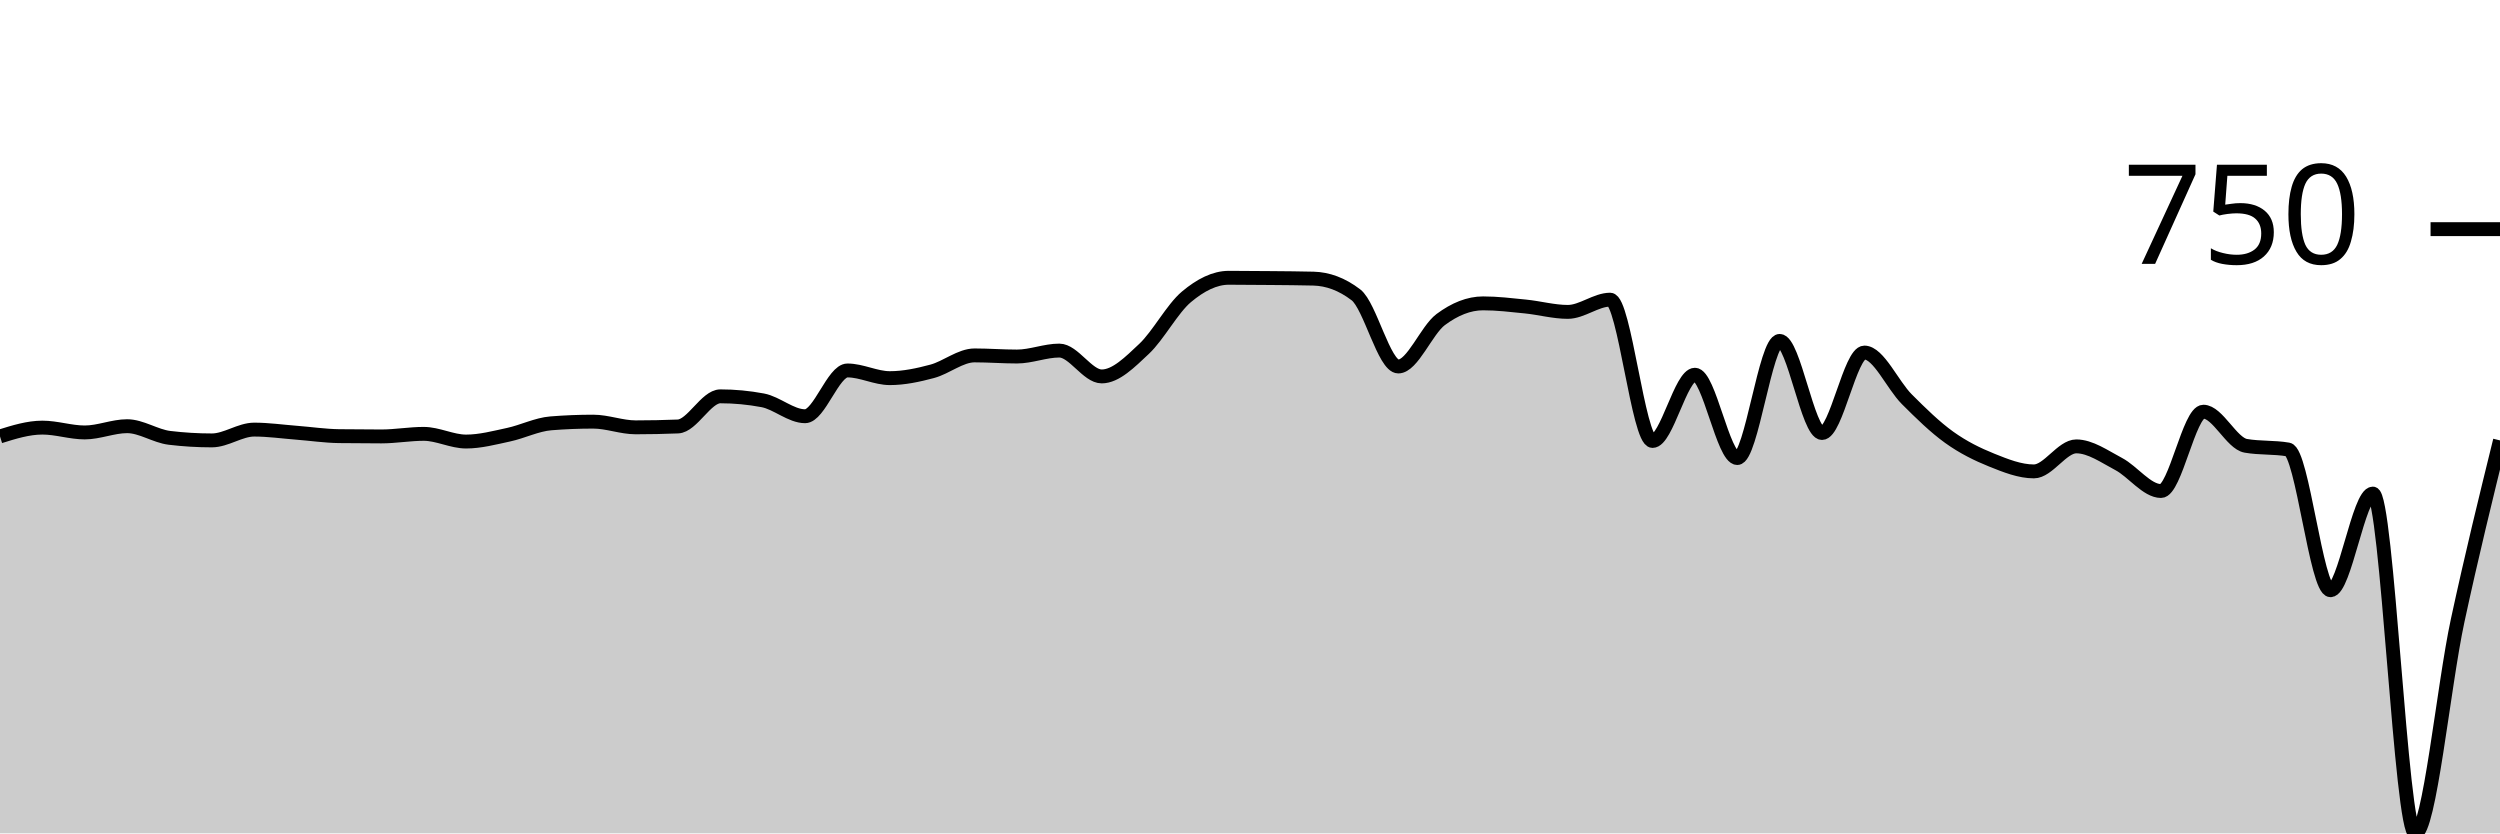
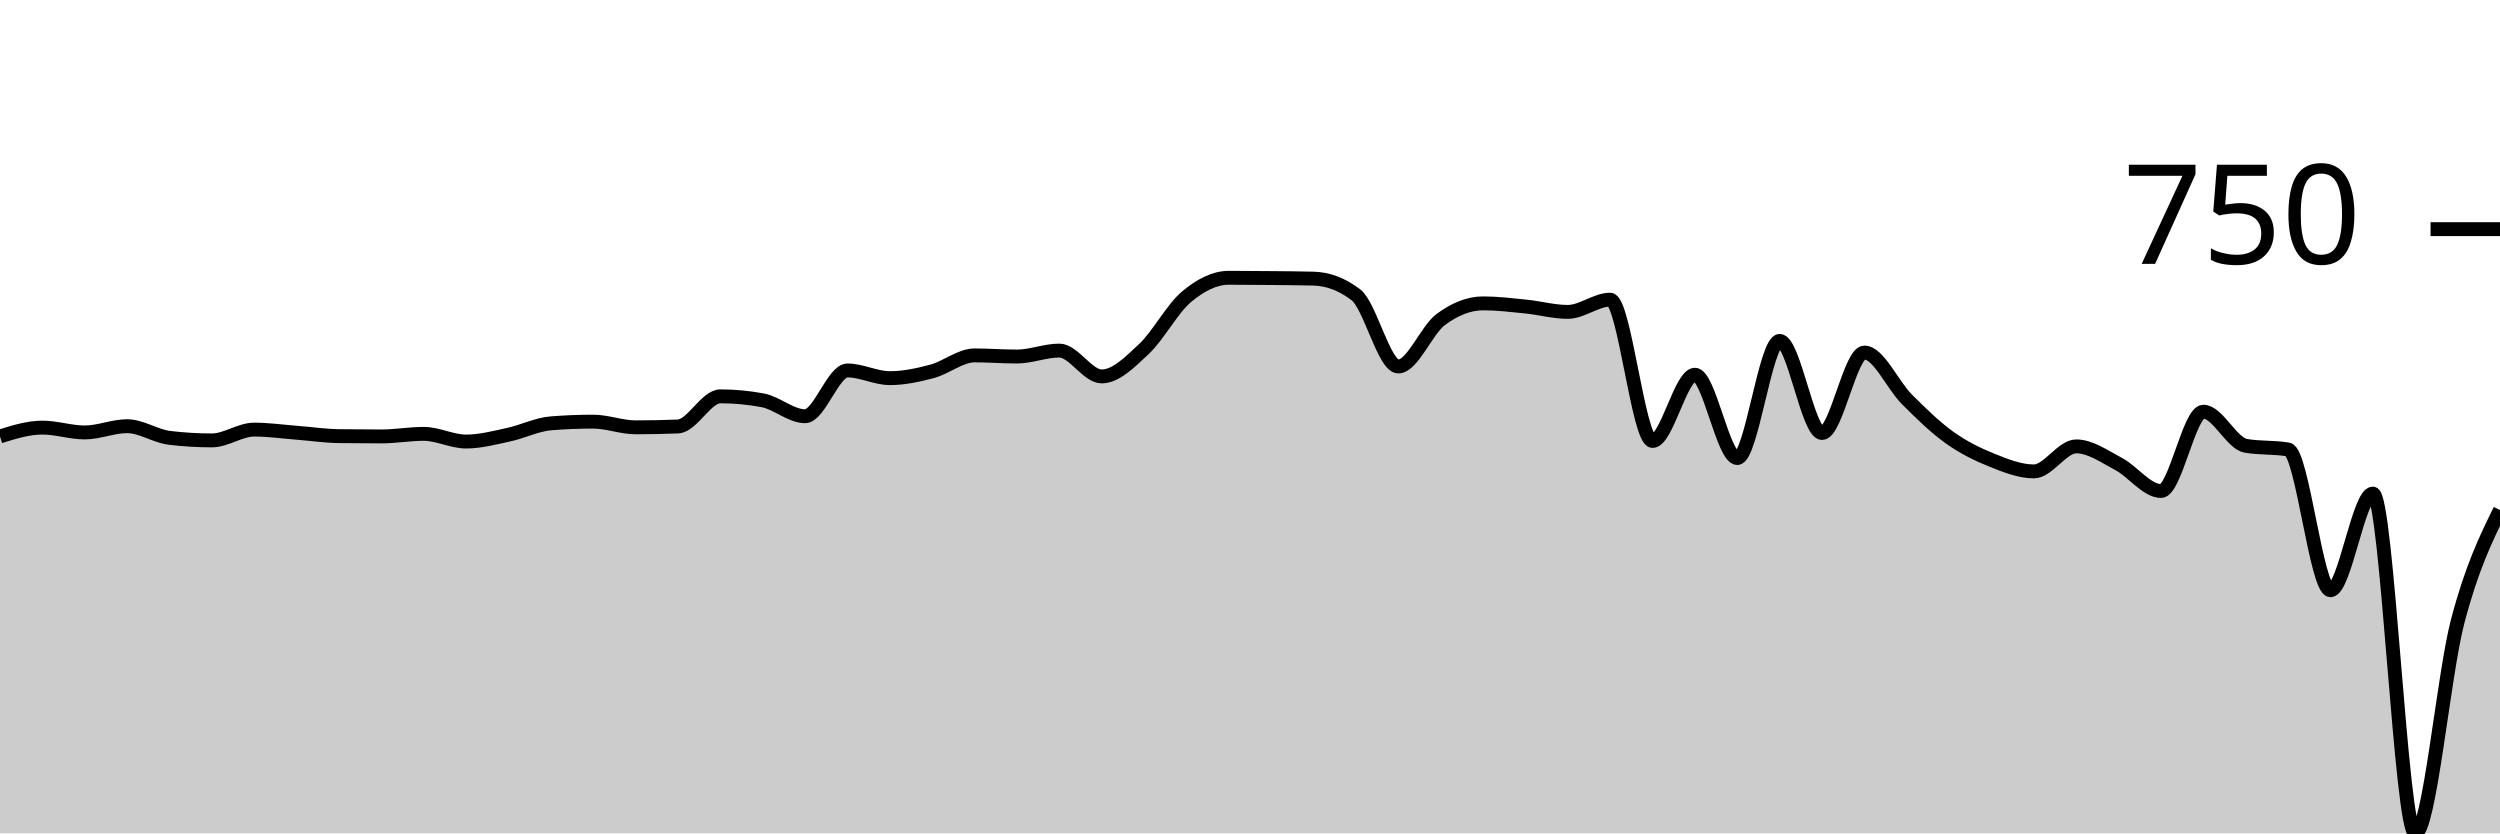
<svg xmlns="http://www.w3.org/2000/svg" viewBox="0 0 180 60">
  <g transform="translate(0,20)">
-     <path class="area" fill="rgba(0, 0, 0, 0.2)" d="M0,11.423C1.017,11.105,2.034,10.788,3.051,10.788C4.068,10.788,5.085,11.136,6.102,11.136C7.119,11.136,8.136,10.686,9.153,10.686C10.169,10.686,11.186,11.402,12.203,11.525C13.22,11.648,14.237,11.709,15.254,11.709C16.271,11.709,17.288,10.931,18.305,10.931C19.322,10.931,20.339,11.078,21.356,11.157C22.373,11.235,23.39,11.389,24.407,11.402C25.424,11.416,26.441,11.423,27.458,11.423C28.475,11.423,29.492,11.238,30.508,11.238C31.525,11.238,32.542,11.791,33.559,11.791C34.576,11.791,35.593,11.518,36.61,11.3C37.627,11.082,38.644,10.563,39.661,10.481C40.678,10.399,41.695,10.358,42.712,10.358C43.729,10.358,44.746,10.768,45.763,10.768C46.78,10.768,47.797,10.747,48.814,10.706C49.831,10.665,50.847,8.536,51.864,8.536C52.881,8.536,53.898,8.632,54.915,8.823C55.932,9.014,56.949,9.969,57.966,9.969C58.983,9.969,60,6.673,61.017,6.673C62.034,6.673,63.051,7.226,64.068,7.226C65.085,7.226,66.102,7.008,67.119,6.735C68.136,6.462,69.153,5.589,70.169,5.589C71.186,5.589,72.203,5.67,73.22,5.67C74.237,5.67,75.254,5.241,76.271,5.241C77.288,5.241,78.305,7.103,79.322,7.103C80.339,7.103,81.356,6.073,82.373,5.118C83.39,4.162,84.407,2.224,85.424,1.372C86.441,0.519,87.458,0,88.475,0C89.492,0,90.508,0.01,91.525,0.02C92.542,0.031,93.559,0.034,94.576,0.061C95.593,0.089,96.61,0.45,97.627,1.228C98.644,2.006,99.661,6.387,100.678,6.387C101.695,6.387,102.712,3.767,103.729,3.009C104.746,2.252,105.763,1.842,106.78,1.842C107.797,1.842,108.814,1.965,109.831,2.068C110.847,2.17,111.864,2.456,112.881,2.456C113.898,2.456,114.915,1.576,115.932,1.576C116.949,1.576,117.966,11.75,118.983,11.75C120,11.75,121.017,6.981,122.034,6.981C123.051,6.981,124.068,12.979,125.085,12.979C126.102,12.979,127.119,4.545,128.136,4.545C129.153,4.545,130.169,11.177,131.186,11.177C132.203,11.177,133.22,5.384,134.237,5.384C135.254,5.384,136.271,7.724,137.288,8.741C138.305,9.758,139.322,10.754,140.339,11.484C141.356,12.214,142.373,12.712,143.39,13.122C144.407,13.531,145.424,13.941,146.441,13.941C147.458,13.941,148.475,12.139,149.492,12.139C150.508,12.139,151.525,12.873,152.542,13.408C153.559,13.944,154.576,15.353,155.593,15.353C156.61,15.353,157.627,9.642,158.644,9.642C159.661,9.642,160.678,11.921,161.695,12.098C162.712,12.276,163.729,12.187,164.746,12.364C165.763,12.542,166.78,22.497,167.797,22.497C168.814,22.497,169.831,15.537,170.847,15.537C171.864,15.537,172.881,40,173.898,40C174.915,40,175.932,29.403,176.949,24.688C177.966,19.973,178.983,15.841,180,11.709L180,40C178.983,40,177.966,40,176.949,40C175.932,40,174.915,40,173.898,40C172.881,40,171.864,40,170.847,40C169.831,40,168.814,40,167.797,40C166.78,40,165.763,40,164.746,40C163.729,40,162.712,40,161.695,40C160.678,40,159.661,40,158.644,40C157.627,40,156.61,40,155.593,40C154.576,40,153.559,40,152.542,40C151.525,40,150.508,40,149.492,40C148.475,40,147.458,40,146.441,40C145.424,40,144.407,40,143.39,40C142.373,40,141.356,40,140.339,40C139.322,40,138.305,40,137.288,40C136.271,40,135.254,40,134.237,40C133.22,40,132.203,40,131.186,40C130.169,40,129.153,40,128.136,40C127.119,40,126.102,40,125.085,40C124.068,40,123.051,40,122.034,40C121.017,40,120,40,118.983,40C117.966,40,116.949,40,115.932,40C114.915,40,113.898,40,112.881,40C111.864,40,110.847,40,109.831,40C108.814,40,107.797,40,106.78,40C105.763,40,104.746,40,103.729,40C102.712,40,101.695,40,100.678,40C99.661,40,98.644,40,97.627,40C96.61,40,95.593,40,94.576,40C93.559,40,92.542,40,91.525,40C90.508,40,89.492,40,88.475,40C87.458,40,86.441,40,85.424,40C84.407,40,83.39,40,82.373,40C81.356,40,80.339,40,79.322,40C78.305,40,77.288,40,76.271,40C75.254,40,74.237,40,73.22,40C72.203,40,71.186,40,70.169,40C69.153,40,68.136,40,67.119,40C66.102,40,65.085,40,64.068,40C63.051,40,62.034,40,61.017,40C60,40,58.983,40,57.966,40C56.949,40,55.932,40,54.915,40C53.898,40,52.881,40,51.864,40C50.847,40,49.831,40,48.814,40C47.797,40,46.78,40,45.763,40C44.746,40,43.729,40,42.712,40C41.695,40,40.678,40,39.661,40C38.644,40,37.627,40,36.61,40C35.593,40,34.576,40,33.559,40C32.542,40,31.525,40,30.508,40C29.492,40,28.475,40,27.458,40C26.441,40,25.424,40,24.407,40C23.39,40,22.373,40,21.356,40C20.339,40,19.322,40,18.305,40C17.288,40,16.271,40,15.254,40C14.237,40,13.22,40,12.203,40C11.186,40,10.169,40,9.153,40C8.136,40,7.119,40,6.102,40C5.085,40,4.068,40,3.051,40C2.034,40,1.017,40,0,40Z" />
-     <path class="line" stroke="black" fill="none" d="M0,11.423C1.017,11.105,2.034,10.788,3.051,10.788C4.068,10.788,5.085,11.136,6.102,11.136C7.119,11.136,8.136,10.686,9.153,10.686C10.169,10.686,11.186,11.402,12.203,11.525C13.22,11.648,14.237,11.709,15.254,11.709C16.271,11.709,17.288,10.931,18.305,10.931C19.322,10.931,20.339,11.078,21.356,11.157C22.373,11.235,23.39,11.389,24.407,11.402C25.424,11.416,26.441,11.423,27.458,11.423C28.475,11.423,29.492,11.238,30.508,11.238C31.525,11.238,32.542,11.791,33.559,11.791C34.576,11.791,35.593,11.518,36.61,11.3C37.627,11.082,38.644,10.563,39.661,10.481C40.678,10.399,41.695,10.358,42.712,10.358C43.729,10.358,44.746,10.768,45.763,10.768C46.78,10.768,47.797,10.747,48.814,10.706C49.831,10.665,50.847,8.536,51.864,8.536C52.881,8.536,53.898,8.632,54.915,8.823C55.932,9.014,56.949,9.969,57.966,9.969C58.983,9.969,60,6.673,61.017,6.673C62.034,6.673,63.051,7.226,64.068,7.226C65.085,7.226,66.102,7.008,67.119,6.735C68.136,6.462,69.153,5.589,70.169,5.589C71.186,5.589,72.203,5.67,73.22,5.67C74.237,5.67,75.254,5.241,76.271,5.241C77.288,5.241,78.305,7.103,79.322,7.103C80.339,7.103,81.356,6.073,82.373,5.118C83.39,4.162,84.407,2.224,85.424,1.372C86.441,0.519,87.458,0,88.475,0C89.492,0,90.508,0.01,91.525,0.02C92.542,0.031,93.559,0.034,94.576,0.061C95.593,0.089,96.61,0.45,97.627,1.228C98.644,2.006,99.661,6.387,100.678,6.387C101.695,6.387,102.712,3.767,103.729,3.009C104.746,2.252,105.763,1.842,106.78,1.842C107.797,1.842,108.814,1.965,109.831,2.068C110.847,2.17,111.864,2.456,112.881,2.456C113.898,2.456,114.915,1.576,115.932,1.576C116.949,1.576,117.966,11.75,118.983,11.75C120,11.75,121.017,6.981,122.034,6.981C123.051,6.981,124.068,12.979,125.085,12.979C126.102,12.979,127.119,4.545,128.136,4.545C129.153,4.545,130.169,11.177,131.186,11.177C132.203,11.177,133.22,5.384,134.237,5.384C135.254,5.384,136.271,7.724,137.288,8.741C138.305,9.758,139.322,10.754,140.339,11.484C141.356,12.214,142.373,12.712,143.39,13.122C144.407,13.531,145.424,13.941,146.441,13.941C147.458,13.941,148.475,12.139,149.492,12.139C150.508,12.139,151.525,12.873,152.542,13.408C153.559,13.944,154.576,15.353,155.593,15.353C156.61,15.353,157.627,9.642,158.644,9.642C159.661,9.642,160.678,11.921,161.695,12.098C162.712,12.276,163.729,12.187,164.746,12.364C165.763,12.542,166.78,22.497,167.797,22.497C168.814,22.497,169.831,15.537,170.847,15.537C171.864,15.537,172.881,40,173.898,40C174.915,40,175.932,29.403,176.949,24.688C177.966,19.973,178.983,15.841,180,11.709" />
+     <path class="area" fill="rgba(0, 0, 0, 0.2)" d="M0,11.423C1.017,11.105,2.034,10.788,3.051,10.788C4.068,10.788,5.085,11.136,6.102,11.136C7.119,11.136,8.136,10.686,9.153,10.686C10.169,10.686,11.186,11.402,12.203,11.525C13.22,11.648,14.237,11.709,15.254,11.709C16.271,11.709,17.288,10.931,18.305,10.931C19.322,10.931,20.339,11.078,21.356,11.157C22.373,11.235,23.39,11.389,24.407,11.402C25.424,11.416,26.441,11.423,27.458,11.423C28.475,11.423,29.492,11.238,30.508,11.238C31.525,11.238,32.542,11.791,33.559,11.791C34.576,11.791,35.593,11.518,36.61,11.3C37.627,11.082,38.644,10.563,39.661,10.481C40.678,10.399,41.695,10.358,42.712,10.358C43.729,10.358,44.746,10.768,45.763,10.768C46.78,10.768,47.797,10.747,48.814,10.706C49.831,10.665,50.847,8.536,51.864,8.536C52.881,8.536,53.898,8.632,54.915,8.823C55.932,9.014,56.949,9.969,57.966,9.969C58.983,9.969,60,6.673,61.017,6.673C62.034,6.673,63.051,7.226,64.068,7.226C65.085,7.226,66.102,7.008,67.119,6.735C68.136,6.462,69.153,5.589,70.169,5.589C71.186,5.589,72.203,5.67,73.22,5.67C74.237,5.67,75.254,5.241,76.271,5.241C77.288,5.241,78.305,7.103,79.322,7.103C80.339,7.103,81.356,6.073,82.373,5.118C83.39,4.162,84.407,2.224,85.424,1.372C86.441,0.519,87.458,0,88.475,0C89.492,0,90.508,0.01,91.525,0.02C92.542,0.031,93.559,0.034,94.576,0.061C95.593,0.089,96.61,0.45,97.627,1.228C98.644,2.006,99.661,6.387,100.678,6.387C101.695,6.387,102.712,3.767,103.729,3.009C104.746,2.252,105.763,1.842,106.78,1.842C107.797,1.842,108.814,1.965,109.831,2.068C110.847,2.17,111.864,2.456,112.881,2.456C113.898,2.456,114.915,1.576,115.932,1.576C116.949,1.576,117.966,11.75,118.983,11.75C120,11.75,121.017,6.981,122.034,6.981C123.051,6.981,124.068,12.979,125.085,12.979C126.102,12.979,127.119,4.545,128.136,4.545C129.153,4.545,130.169,11.177,131.186,11.177C132.203,11.177,133.22,5.384,134.237,5.384C135.254,5.384,136.271,7.724,137.288,8.741C138.305,9.758,139.322,10.754,140.339,11.484C141.356,12.214,142.373,12.712,143.39,13.122C144.407,13.531,145.424,13.941,146.441,13.941C147.458,13.941,148.475,12.139,149.492,12.139C150.508,12.139,151.525,12.873,152.542,13.408C153.559,13.944,154.576,15.353,155.593,15.353C156.61,15.353,157.627,9.642,158.644,9.642C159.661,9.642,160.678,11.921,161.695,12.098C162.712,12.276,163.729,12.187,164.746,12.364C165.763,12.542,166.78,22.497,167.797,22.497C168.814,22.497,169.831,15.537,170.847,15.537C171.864,15.537,172.881,40,173.898,40C174.915,40,175.932,28.628,176.949,24.749C177.966,20.87,178.983,18.797,180,16.725L180,40C178.983,40,177.966,40,176.949,40C175.932,40,174.915,40,173.898,40C172.881,40,171.864,40,170.847,40C169.831,40,168.814,40,167.797,40C166.78,40,165.763,40,164.746,40C163.729,40,162.712,40,161.695,40C160.678,40,159.661,40,158.644,40C157.627,40,156.61,40,155.593,40C154.576,40,153.559,40,152.542,40C151.525,40,150.508,40,149.492,40C148.475,40,147.458,40,146.441,40C145.424,40,144.407,40,143.39,40C142.373,40,141.356,40,140.339,40C139.322,40,138.305,40,137.288,40C136.271,40,135.254,40,134.237,40C133.22,40,132.203,40,131.186,40C130.169,40,129.153,40,128.136,40C127.119,40,126.102,40,125.085,40C124.068,40,123.051,40,122.034,40C121.017,40,120,40,118.983,40C117.966,40,116.949,40,115.932,40C114.915,40,113.898,40,112.881,40C111.864,40,110.847,40,109.831,40C108.814,40,107.797,40,106.78,40C105.763,40,104.746,40,103.729,40C102.712,40,101.695,40,100.678,40C99.661,40,98.644,40,97.627,40C96.61,40,95.593,40,94.576,40C93.559,40,92.542,40,91.525,40C90.508,40,89.492,40,88.475,40C87.458,40,86.441,40,85.424,40C84.407,40,83.39,40,82.373,40C81.356,40,80.339,40,79.322,40C78.305,40,77.288,40,76.271,40C75.254,40,74.237,40,73.22,40C72.203,40,71.186,40,70.169,40C69.153,40,68.136,40,67.119,40C66.102,40,65.085,40,64.068,40C63.051,40,62.034,40,61.017,40C60,40,58.983,40,57.966,40C56.949,40,55.932,40,54.915,40C53.898,40,52.881,40,51.864,40C50.847,40,49.831,40,48.814,40C47.797,40,46.78,40,45.763,40C44.746,40,43.729,40,42.712,40C41.695,40,40.678,40,39.661,40C38.644,40,37.627,40,36.61,40C35.593,40,34.576,40,33.559,40C32.542,40,31.525,40,30.508,40C29.492,40,28.475,40,27.458,40C26.441,40,25.424,40,24.407,40C23.39,40,22.373,40,21.356,40C20.339,40,19.322,40,18.305,40C17.288,40,16.271,40,15.254,40C14.237,40,13.22,40,12.203,40C11.186,40,10.169,40,9.153,40C8.136,40,7.119,40,6.102,40C5.085,40,4.068,40,3.051,40C2.034,40,1.017,40,0,40Z" />
+     <path class="line" stroke="black" fill="none" d="M0,11.423C1.017,11.105,2.034,10.788,3.051,10.788C4.068,10.788,5.085,11.136,6.102,11.136C7.119,11.136,8.136,10.686,9.153,10.686C10.169,10.686,11.186,11.402,12.203,11.525C13.22,11.648,14.237,11.709,15.254,11.709C16.271,11.709,17.288,10.931,18.305,10.931C19.322,10.931,20.339,11.078,21.356,11.157C22.373,11.235,23.39,11.389,24.407,11.402C25.424,11.416,26.441,11.423,27.458,11.423C28.475,11.423,29.492,11.238,30.508,11.238C31.525,11.238,32.542,11.791,33.559,11.791C34.576,11.791,35.593,11.518,36.61,11.3C37.627,11.082,38.644,10.563,39.661,10.481C40.678,10.399,41.695,10.358,42.712,10.358C43.729,10.358,44.746,10.768,45.763,10.768C46.78,10.768,47.797,10.747,48.814,10.706C49.831,10.665,50.847,8.536,51.864,8.536C52.881,8.536,53.898,8.632,54.915,8.823C55.932,9.014,56.949,9.969,57.966,9.969C58.983,9.969,60,6.673,61.017,6.673C62.034,6.673,63.051,7.226,64.068,7.226C65.085,7.226,66.102,7.008,67.119,6.735C68.136,6.462,69.153,5.589,70.169,5.589C71.186,5.589,72.203,5.67,73.22,5.67C74.237,5.67,75.254,5.241,76.271,5.241C77.288,5.241,78.305,7.103,79.322,7.103C80.339,7.103,81.356,6.073,82.373,5.118C83.39,4.162,84.407,2.224,85.424,1.372C86.441,0.519,87.458,0,88.475,0C89.492,0,90.508,0.01,91.525,0.02C92.542,0.031,93.559,0.034,94.576,0.061C95.593,0.089,96.61,0.45,97.627,1.228C98.644,2.006,99.661,6.387,100.678,6.387C101.695,6.387,102.712,3.767,103.729,3.009C104.746,2.252,105.763,1.842,106.78,1.842C107.797,1.842,108.814,1.965,109.831,2.068C110.847,2.17,111.864,2.456,112.881,2.456C113.898,2.456,114.915,1.576,115.932,1.576C116.949,1.576,117.966,11.75,118.983,11.75C120,11.75,121.017,6.981,122.034,6.981C123.051,6.981,124.068,12.979,125.085,12.979C126.102,12.979,127.119,4.545,128.136,4.545C129.153,4.545,130.169,11.177,131.186,11.177C132.203,11.177,133.22,5.384,134.237,5.384C135.254,5.384,136.271,7.724,137.288,8.741C138.305,9.758,139.322,10.754,140.339,11.484C141.356,12.214,142.373,12.712,143.39,13.122C144.407,13.531,145.424,13.941,146.441,13.941C147.458,13.941,148.475,12.139,149.492,12.139C150.508,12.139,151.525,12.873,152.542,13.408C153.559,13.944,154.576,15.353,155.593,15.353C156.61,15.353,157.627,9.642,158.644,9.642C159.661,9.642,160.678,11.921,161.695,12.098C162.712,12.276,163.729,12.187,164.746,12.364C165.763,12.542,166.78,22.497,167.797,22.497C168.814,22.497,169.831,15.537,170.847,15.537C171.864,15.537,172.881,40,173.898,40C174.915,40,175.932,28.628,176.949,24.749C177.966,20.87,178.983,18.797,180,16.725" />
    <path class="axis-ceiling" stroke-width="1" stroke="black" fill="none" d="M175,-3.501L180,-3.501" />
    <text class="axis-ceiling-label" font-family="sans-serif" text-anchor="end" font-size="10px" x="170" y="-1.001">750</text>
  </g>
</svg>
